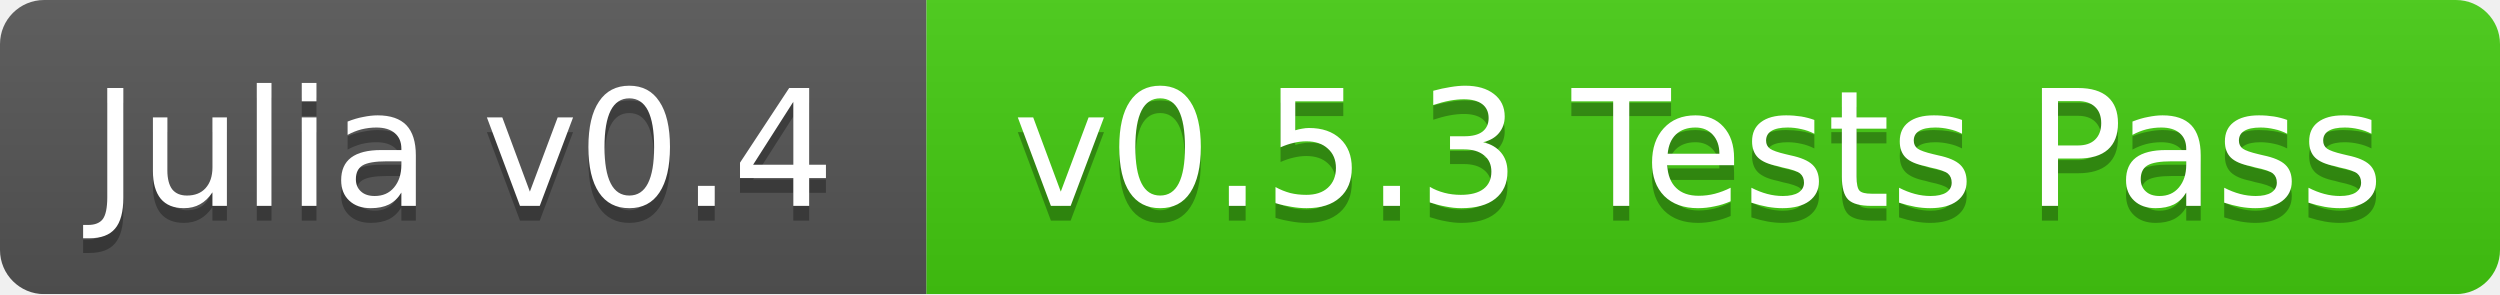
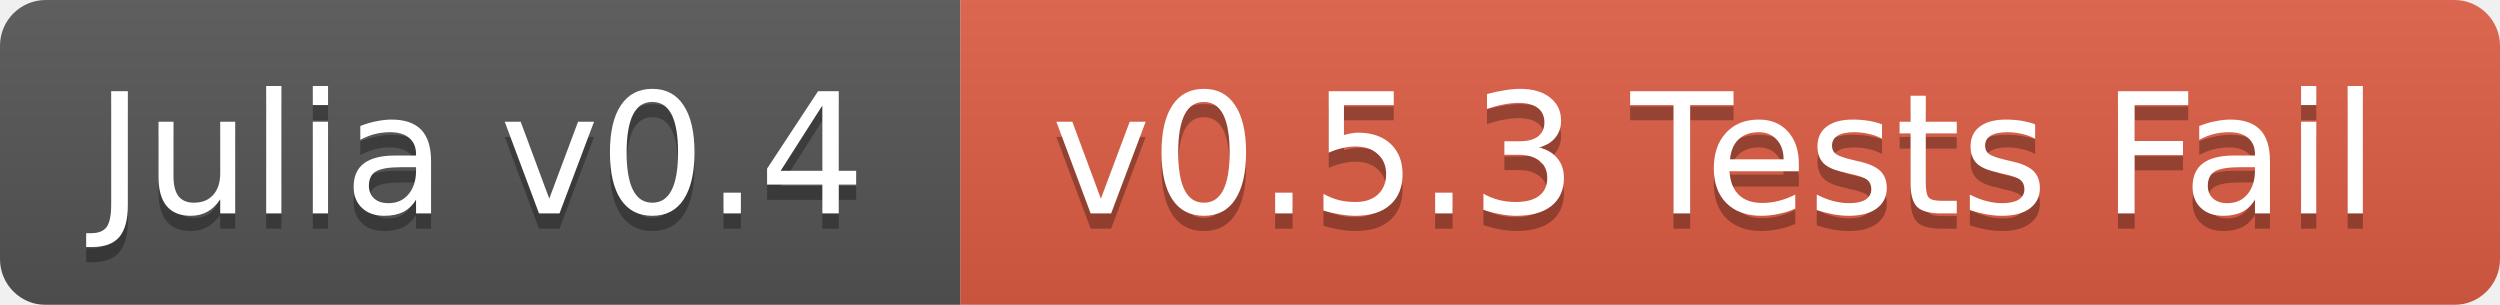
- <svg xmlns="http://www.w3.org/2000/svg" width="170" height="20">
+ <svg xmlns="http://www.w3.org/2000/svg" width="164" height="20">
  <linearGradient id="b" x2="0" y2="100%">
    <stop offset="0" stop-color="#bbb" stop-opacity=".1" />
    <stop offset="1" stop-opacity=".1" />
  </linearGradient>
  <mask id="a">
-     <rect width="170" height="20" rx="3" fill="#fff" />
+     <rect width="164" height="20" rx="3" fill="#fff" />
  </mask>
  <g mask="url(#a)">
    <path fill="#555" d="M0 0h63v20H0z" />
-     <path fill="#4c1" d="M63 0h107v20H63z" />
-     <path fill="url(#b)" d="M0 0h170v20H0z" />
+     <path fill="#e05d44" d="M63 0h101v20H63z" />
+     <path fill="url(#b)" d="M0 0h164v20H0z" />
  </g>
  <g fill="#fff" text-anchor="middle" font-family="DejaVu Sans,Verdana,Geneva,sans-serif" font-size="11">
    <text x="31.5" y="15" fill="#010101" fill-opacity=".3">Julia v0.4</text>
    <text x="31.5" y="14">Julia v0.4</text>
-     <text x="115.5" y="15" fill="#010101" fill-opacity=".3">v0.5.3 Tests Pass</text>
-     <text x="115.5" y="14">v0.5.3 Tests Pass</text>
+     <text x="112.5" y="15" fill="#010101" fill-opacity=".3">v0.5.3 Tests Fail</text>
+     <text x="112.5" y="14">v0.5.3 Tests Fail</text>
  </g>
</svg>
